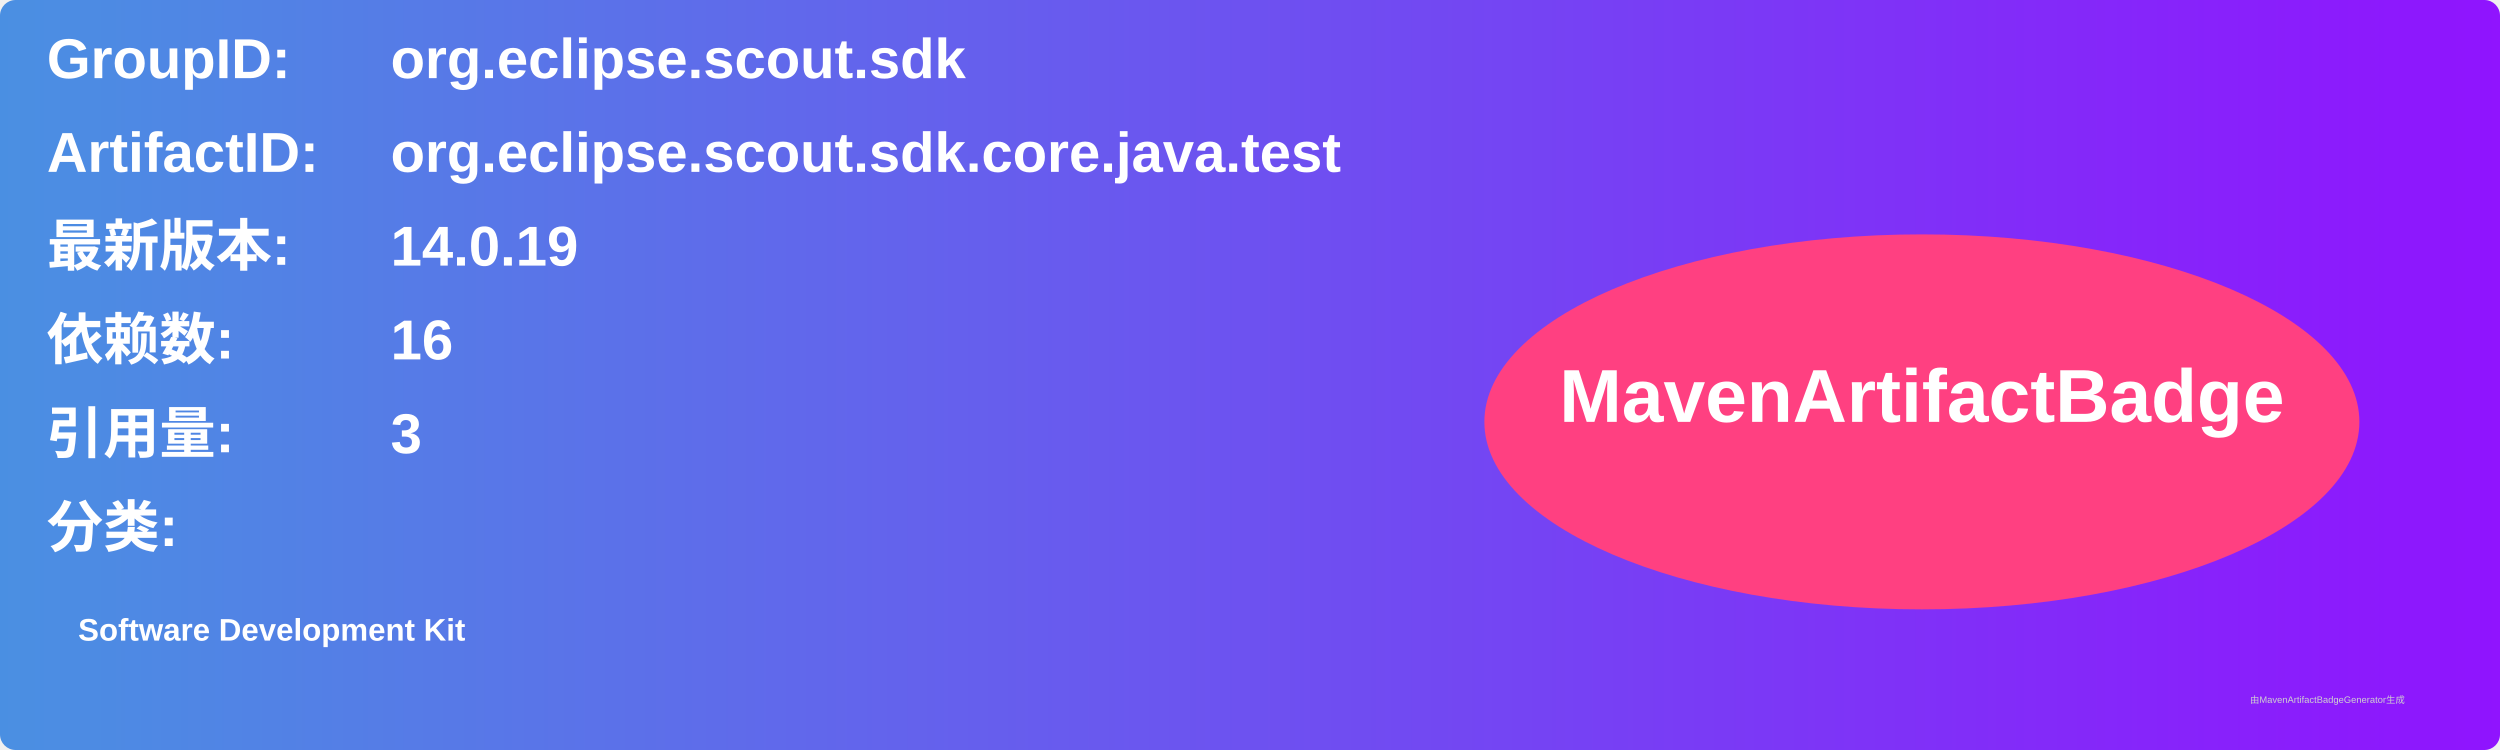
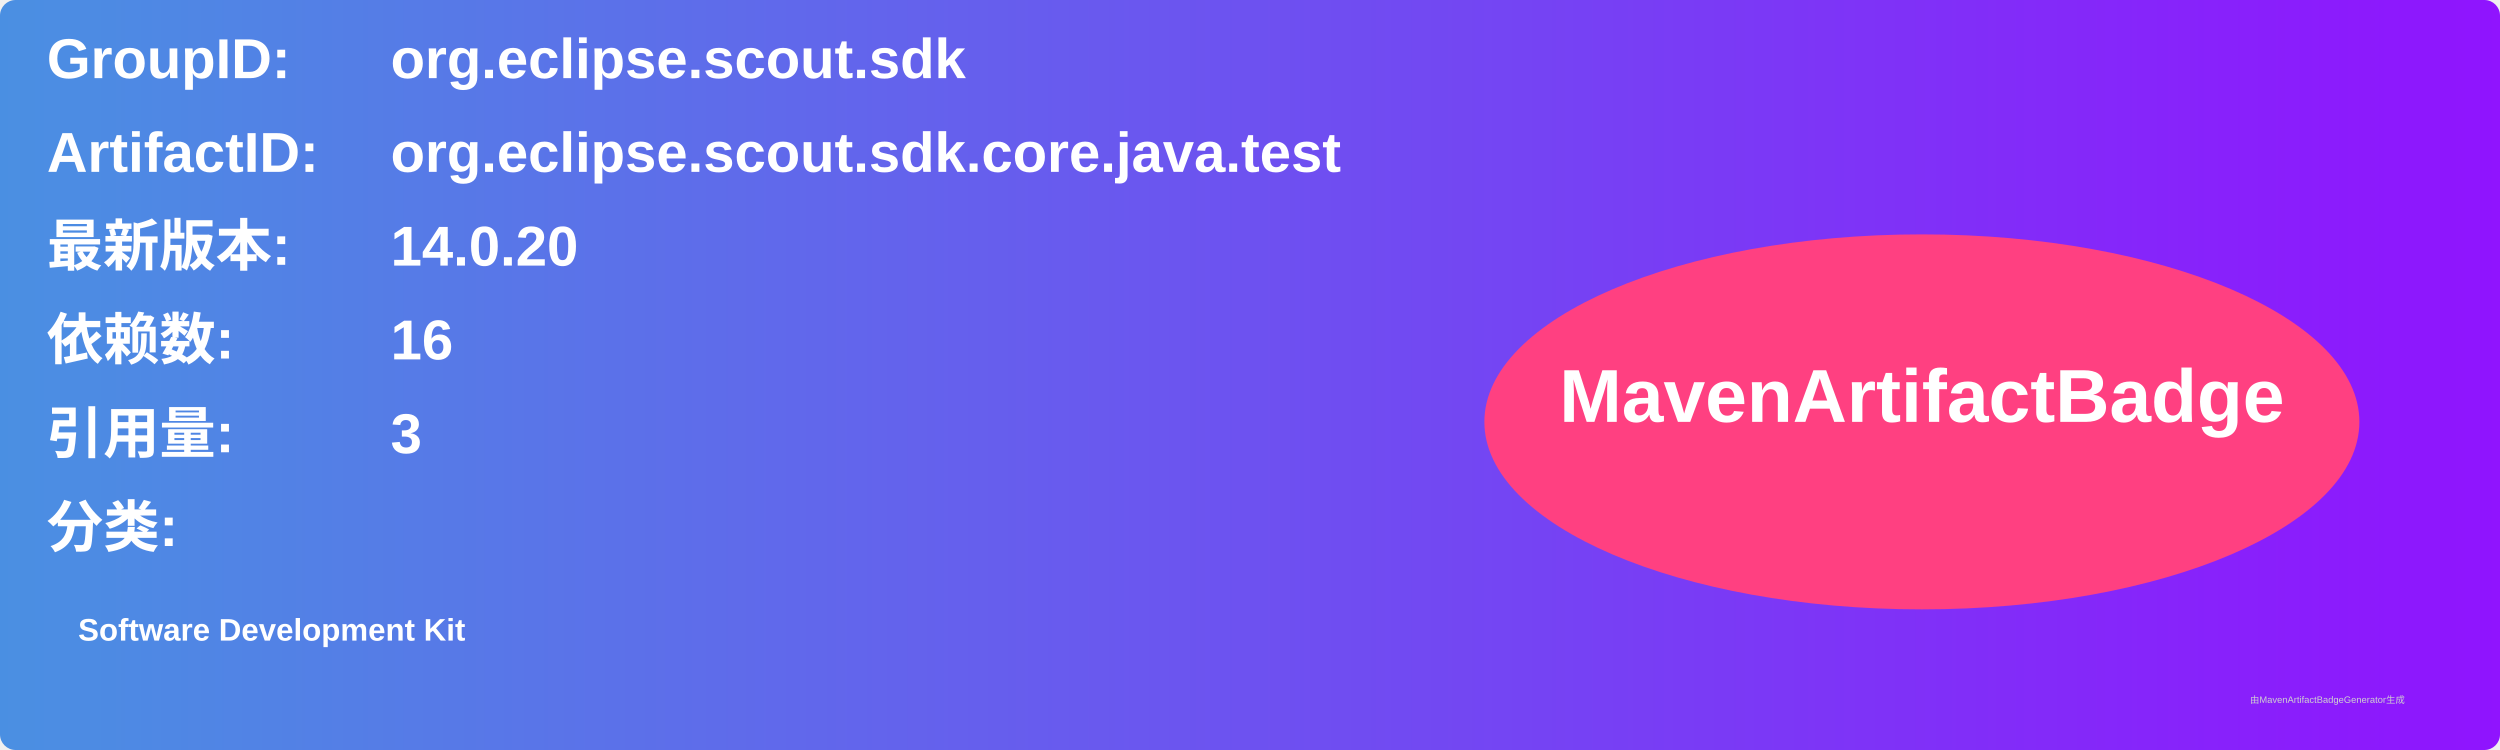
<svg xmlns="http://www.w3.org/2000/svg" width="800" height="240" viewBox="0 0 800 240">
  <linearGradient id="grad" x1="0%" y1="0%" x2="100%" y2="0%">
    <stop offset="0%" stop-color="#4a90e2" />
    <stop offset="100%" stop-color="#9013fe" />
  </linearGradient>
  <rect width="100%" height="100%" rx="5" ry="5" fill="url(#grad)" />
  <g transform="translate(15, 15)">
    <text x="0" y="10" font-family="Arial" font-size="18" fill="white" font-weight="bold" width="260">GroupID:</text>
    <text x="110" y="10" font-family="Arial" font-size="18" fill="white" font-weight="bold" width="460">org.eclipse.scout.sdk</text>
    <text x="0" y="40" font-family="Arial" font-size="18" fill="white" font-weight="bold" width="260">ArtifactID:</text>
    <text x="110" y="40" font-family="Arial" font-size="18" fill="white" font-weight="bold" width="460">org.eclipse.scout.sdk.core.java.test</text>
    <text x="0" y="70" font-family="Arial" font-size="18" fill="white" font-weight="bold">最新版本:</text>
    <text x="110" y="70" font-family="Arial" font-size="18" fill="white" font-weight="bold">
-       <tspan font-weight="bold">14.0.19</tspan>
+       <tspan font-weight="bold">14.0.20</tspan>
    </text>
    <text x="0" y="100" font-family="Arial" font-size="18" fill="white" font-weight="bold">依赖数: </text>
    <text x="110" y="100" font-family="Arial" font-size="18" fill="white">
      <tspan font-weight="bold">16</tspan>
    </text>
    <text x="0" y="130" font-family="Arial" font-size="18" fill="white" font-weight="bold">引用量: </text>
    <text x="110" y="130" font-family="Arial" font-size="18" fill="white">
      <tspan font-weight="bold">3</tspan>
    </text>
    <text x="0" y="160" font-family="Arial" font-size="18" fill="white" font-weight="bold">分类:</text>
    <text x="10" y="190" font-family="Arial" font-size="10" fill="white">
      <tspan font-weight="bold">Software Development Kit</tspan>
    </text>
    <ellipse cx="600" cy="120" rx="140" ry="60" fill="#ff4081" />
    <text x="600" y="120" text-anchor="middle" font-family="Arial" font-size="24" fill="white" font-weight="bold">MavenArtifactBadge</text>
  </g>
  <text x="720" y="225" font-family="Arial" font-size="3" fill="#d0d0d0">由MavenArtifactBadgeGenerator生成</text>
</svg>
